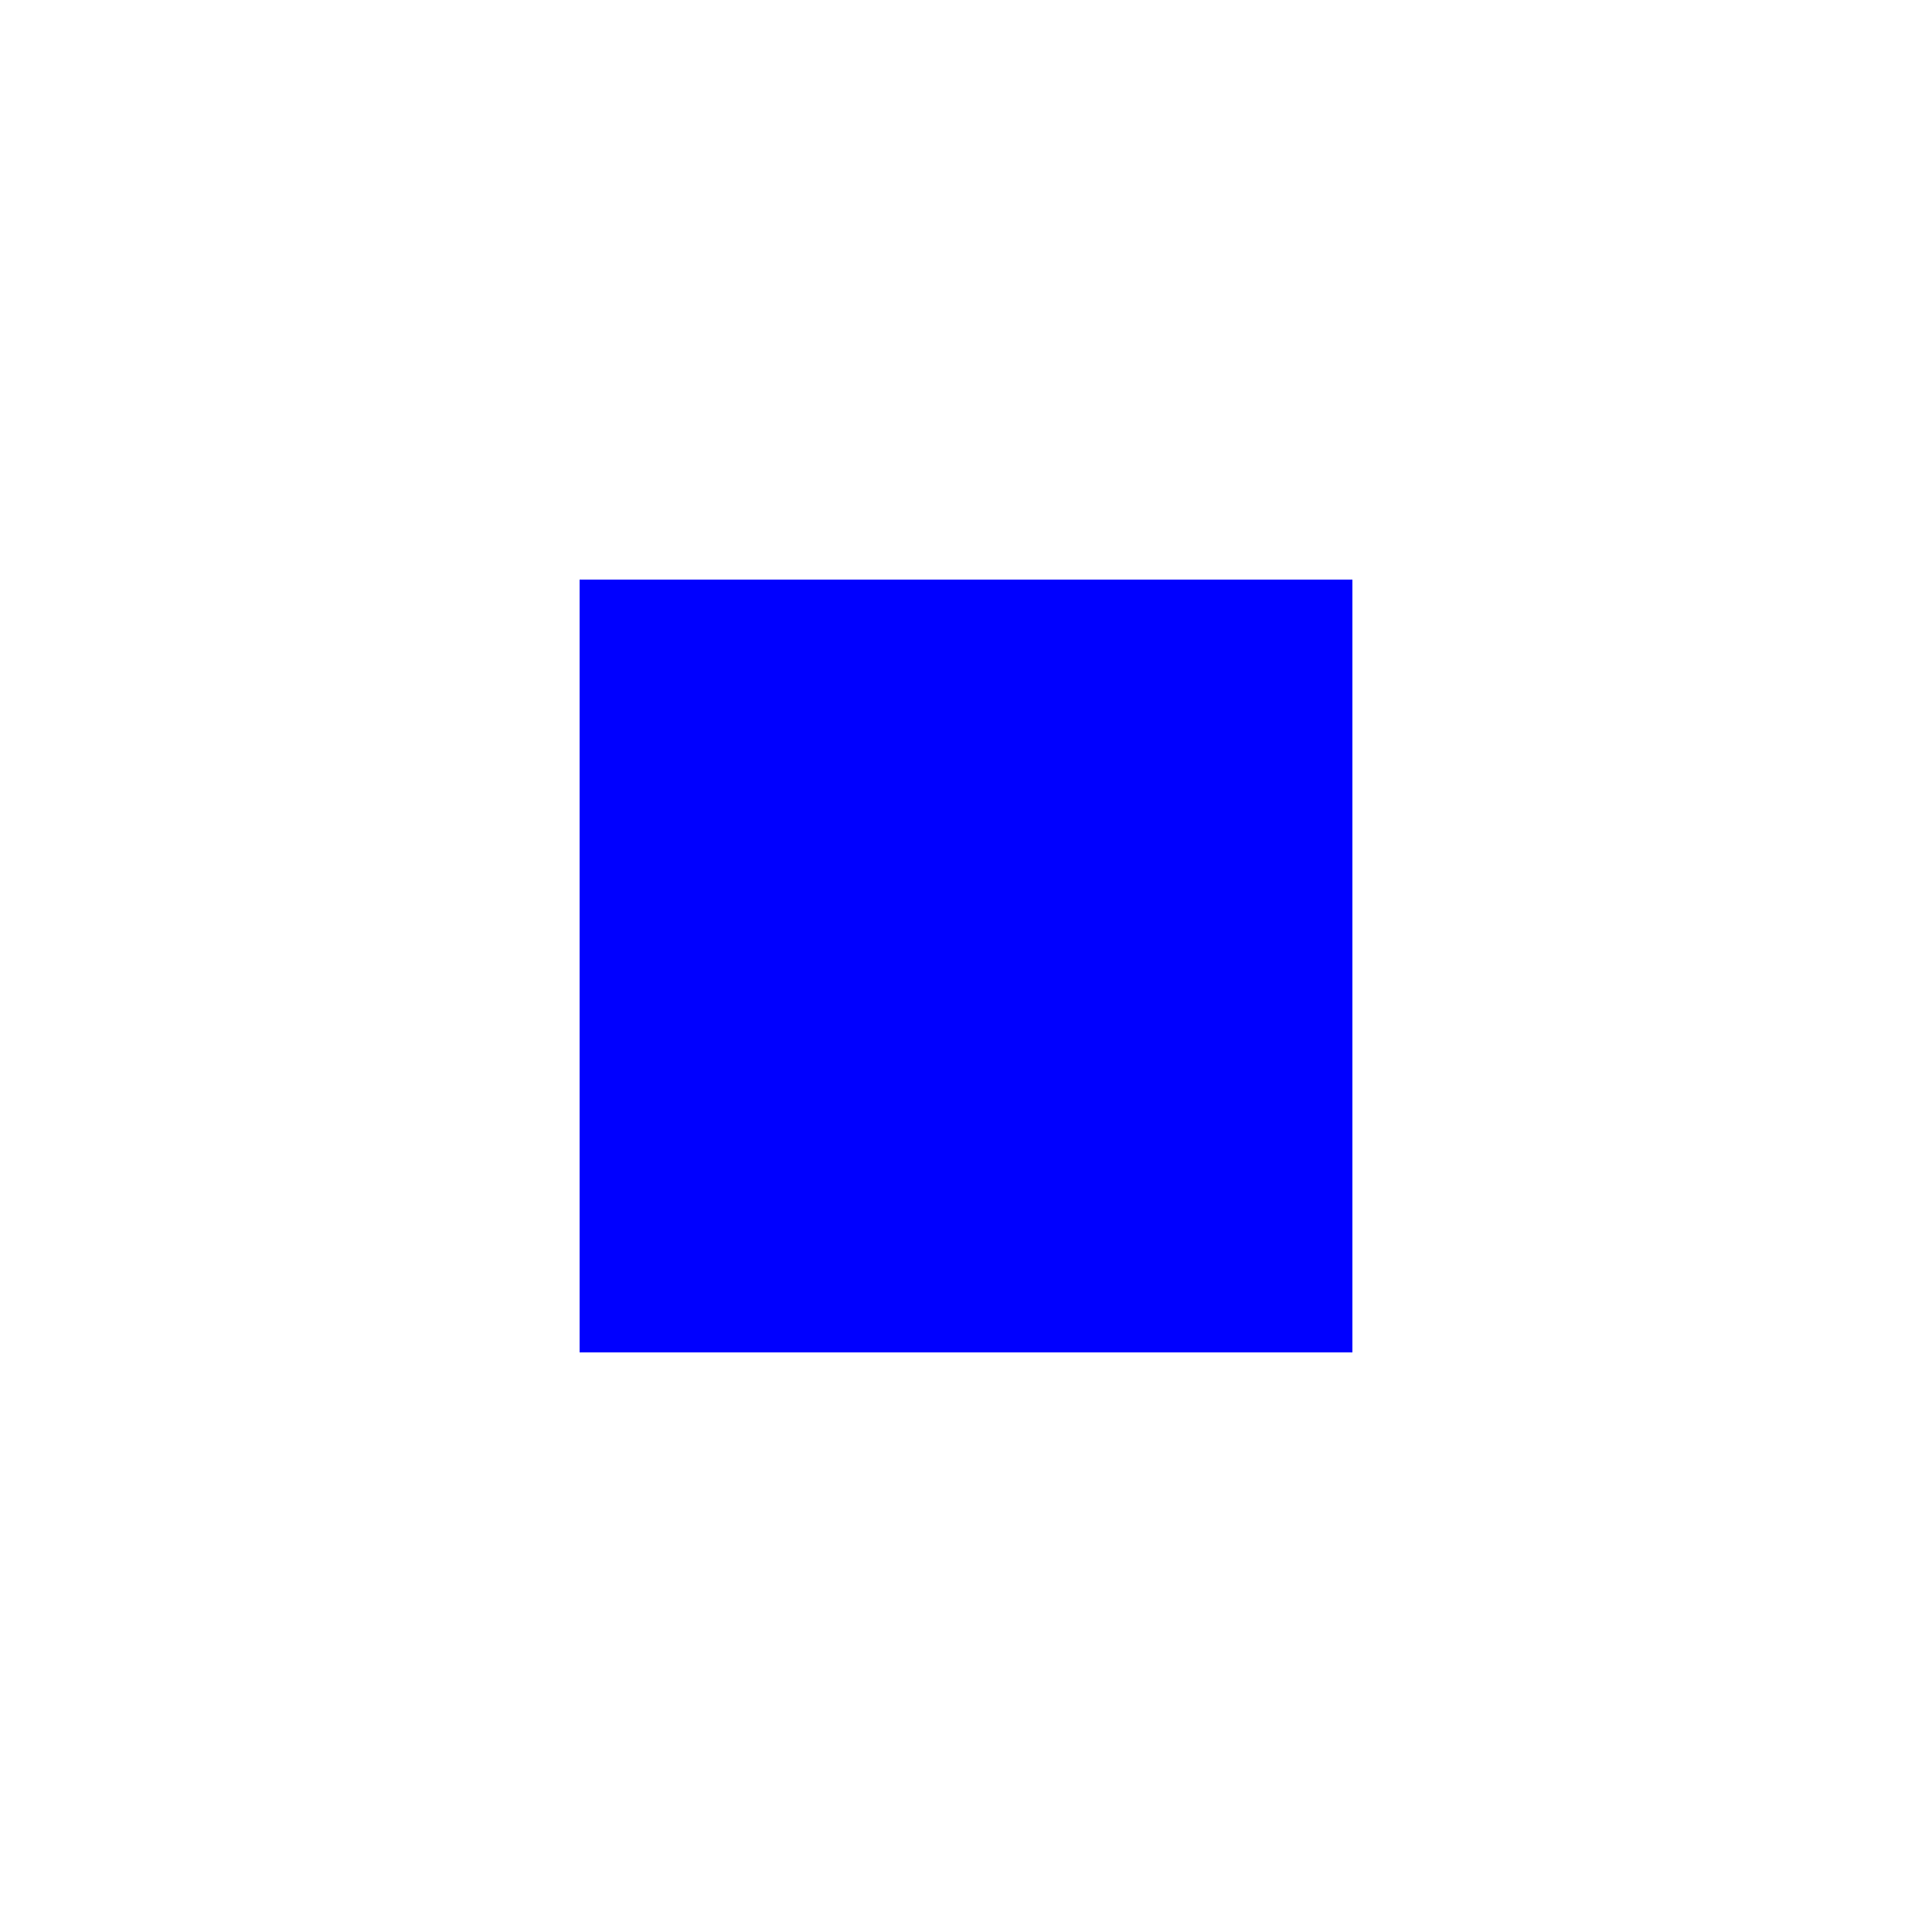
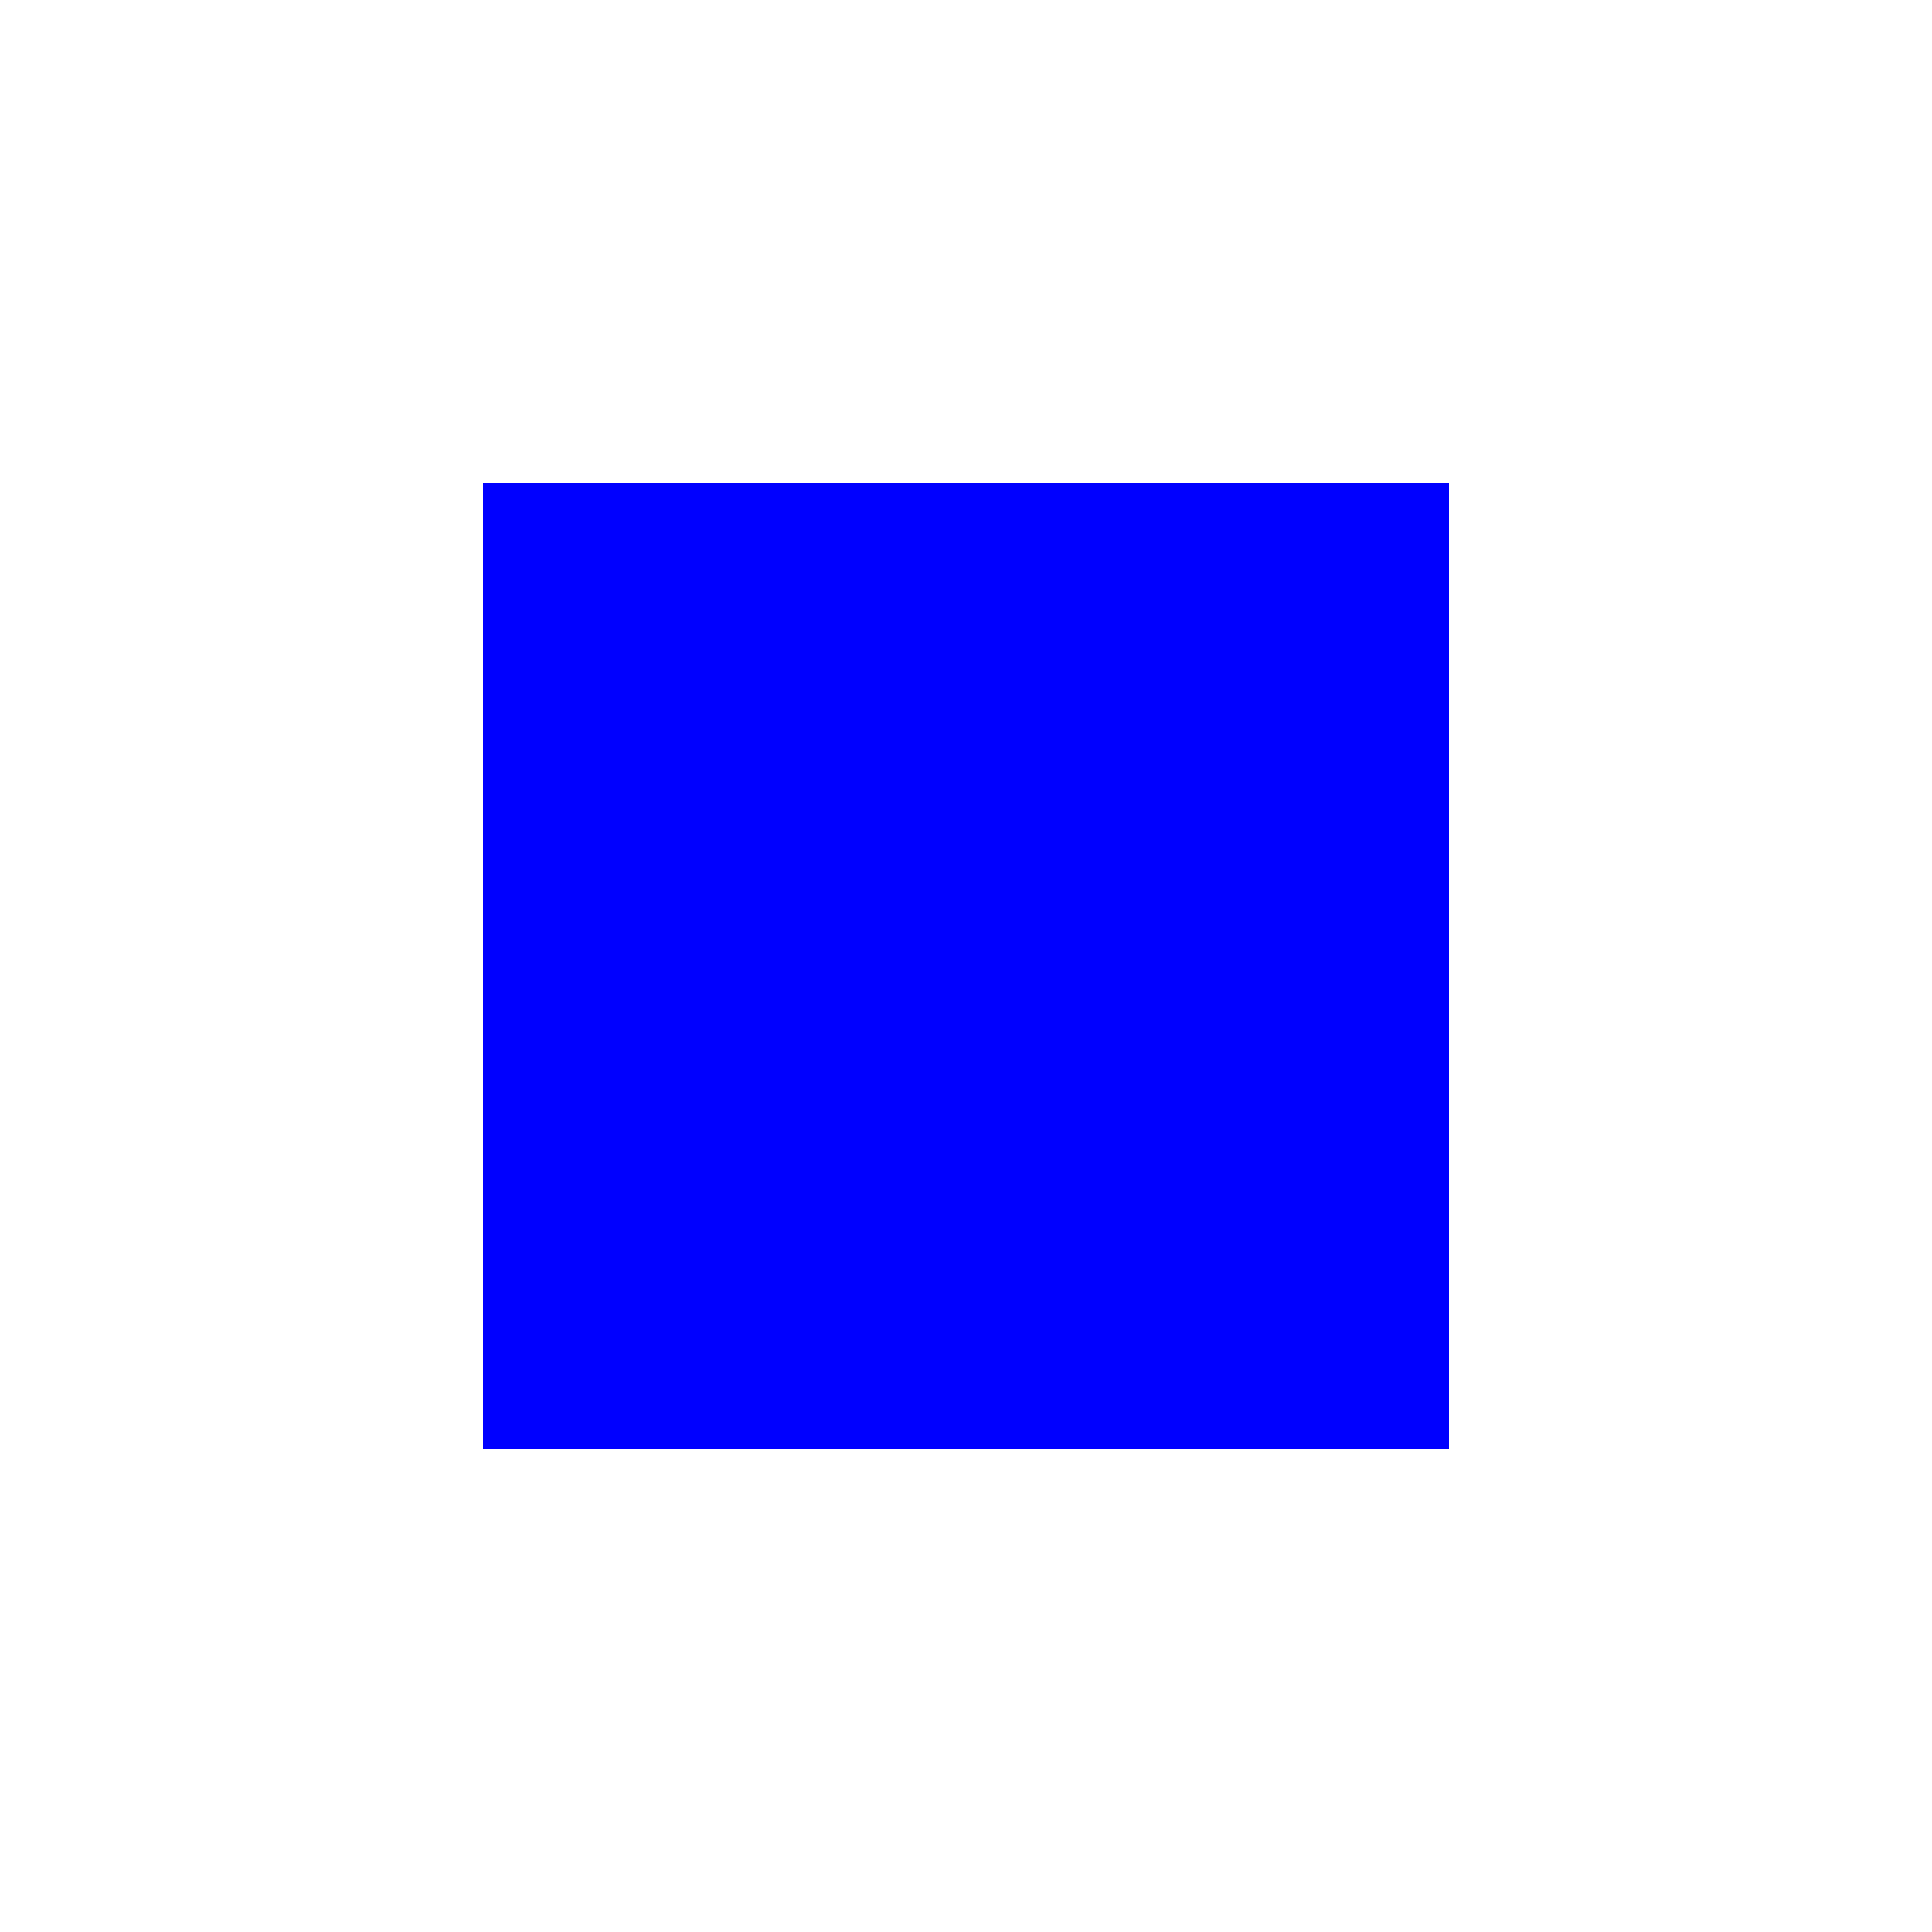
<svg xmlns="http://www.w3.org/2000/svg" viewBox="0 0 180 180">
-   <path fill="#fff" d="M0,0H180V180H0ZM54,54V126H126V54Z" />
-   <path fill="#00f" d="M54,54H126V126H54Z" />
+   <path fill="#fff" d="M0,0H180V180H0ZM45,45V135H135V45Z" />
+   <path fill="#00f" d="M45,45H135V135H45Z" />
</svg>
